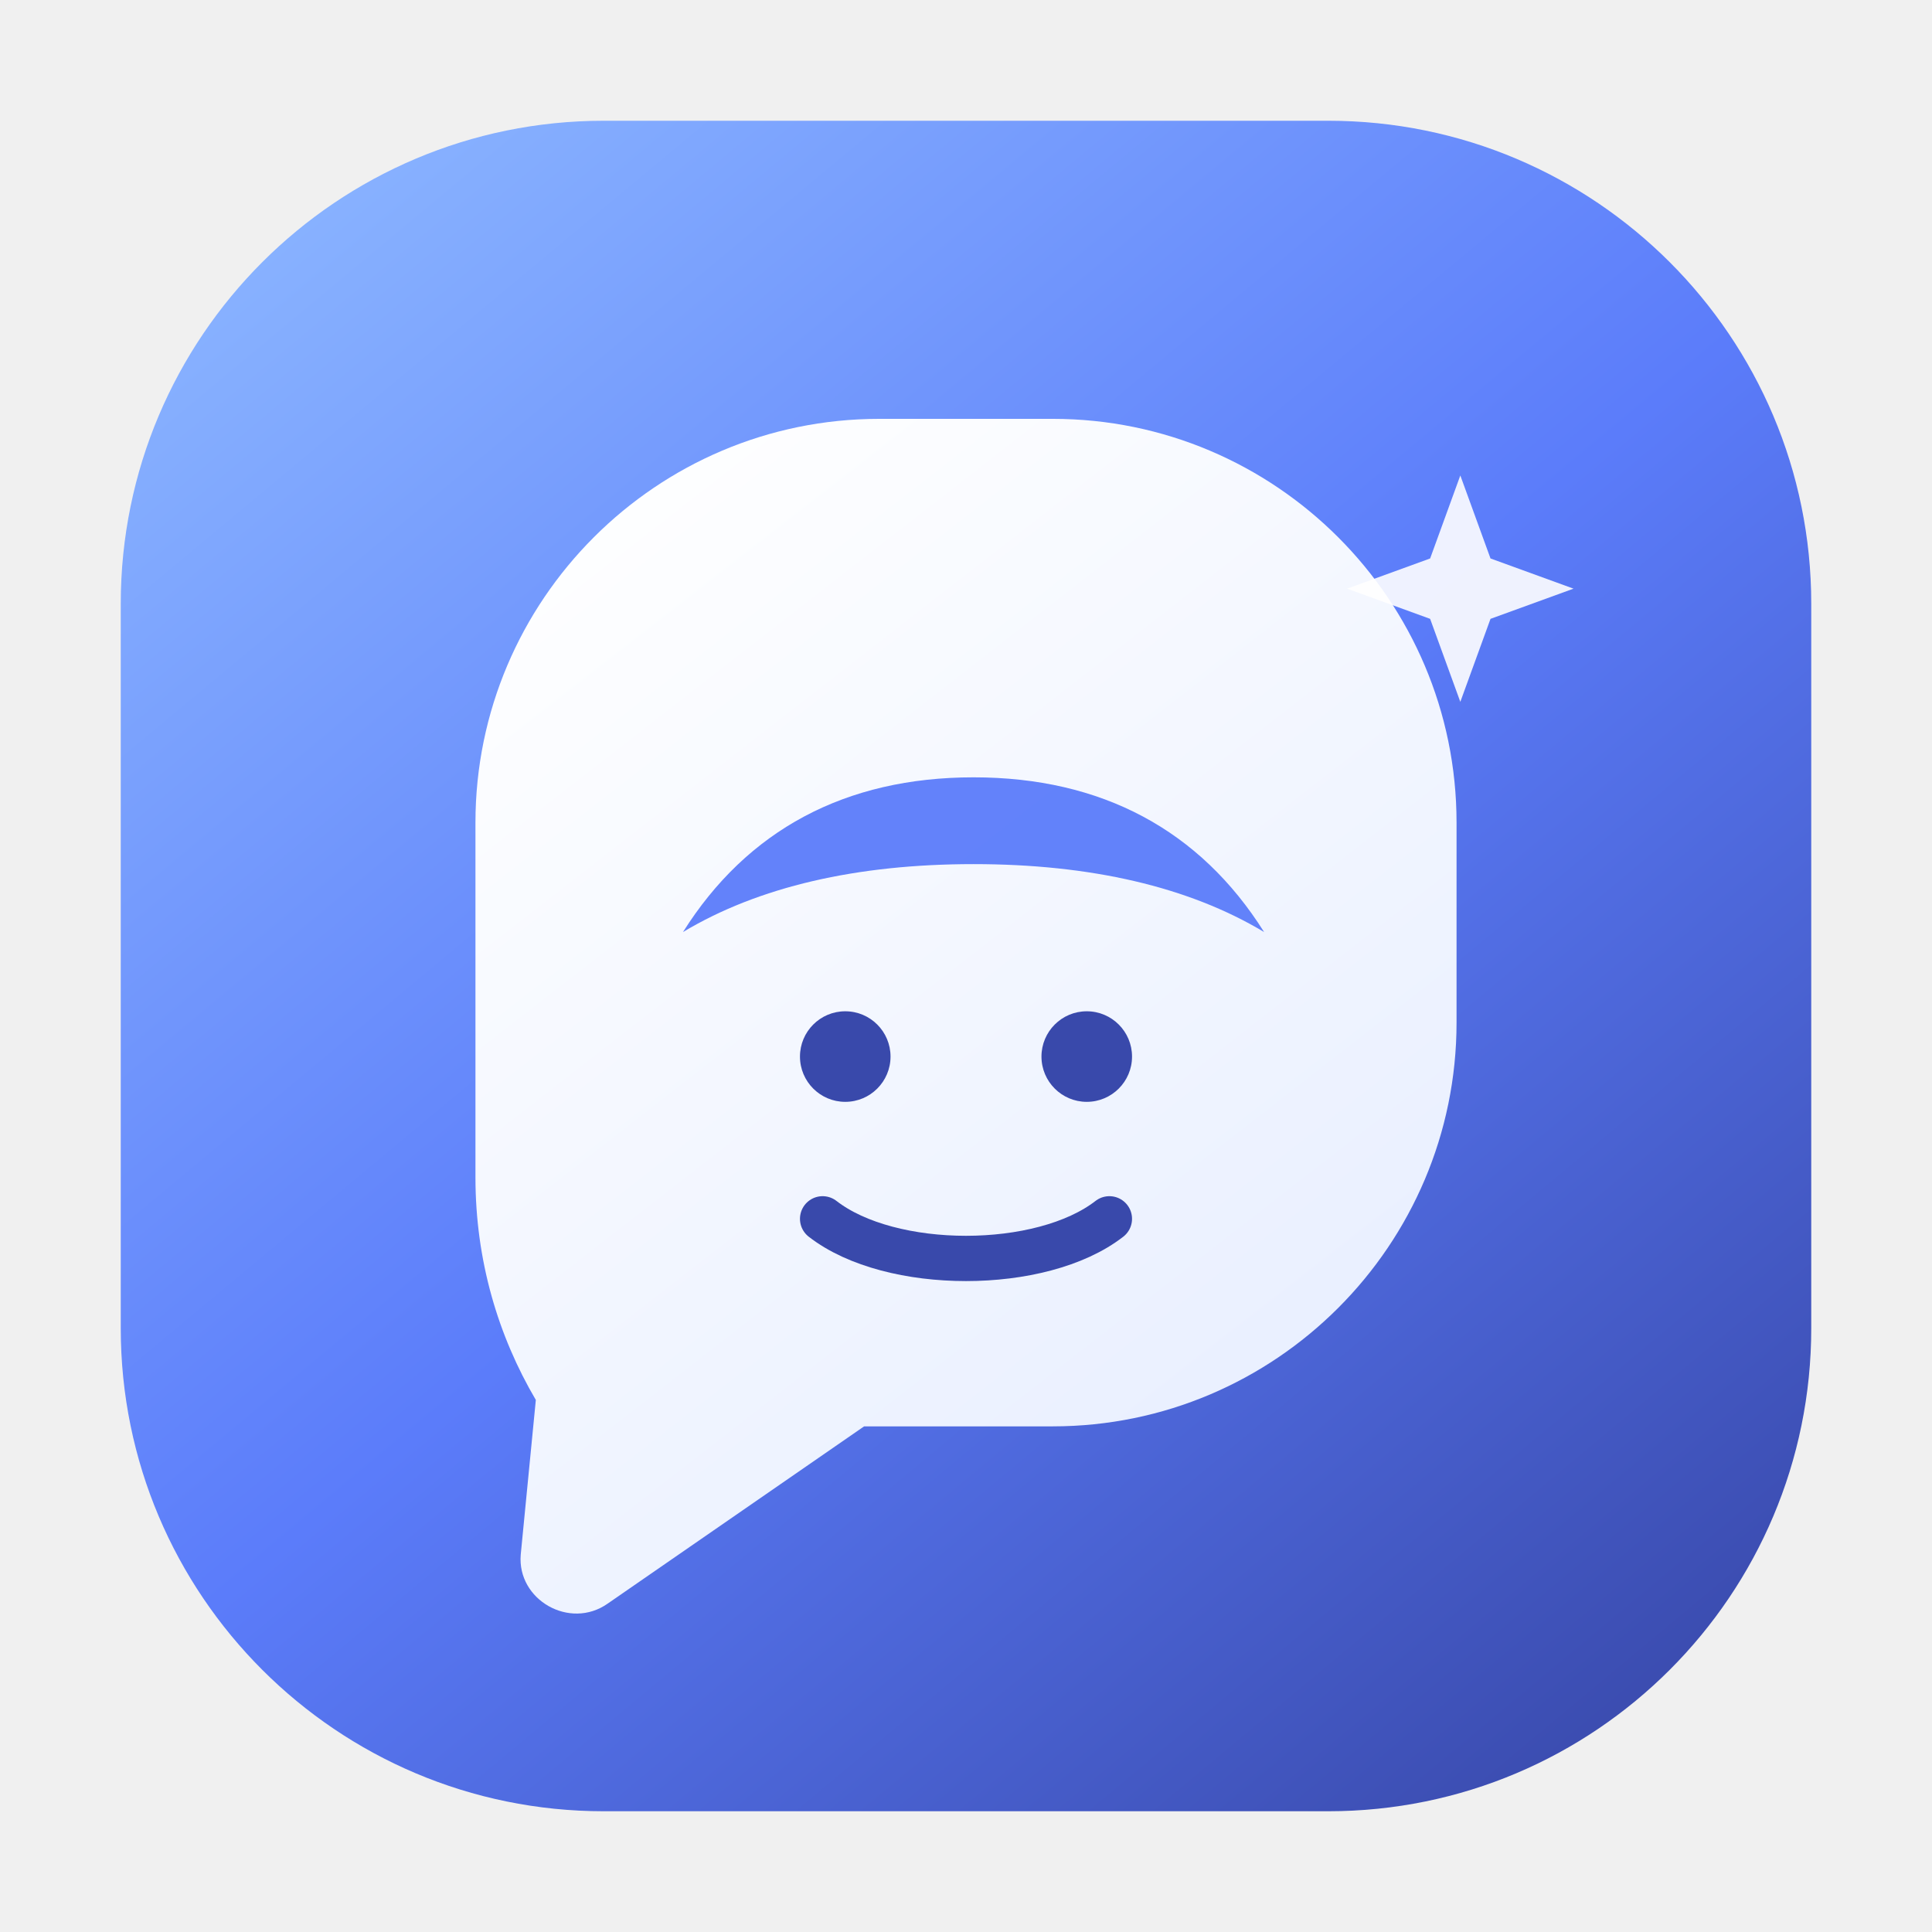
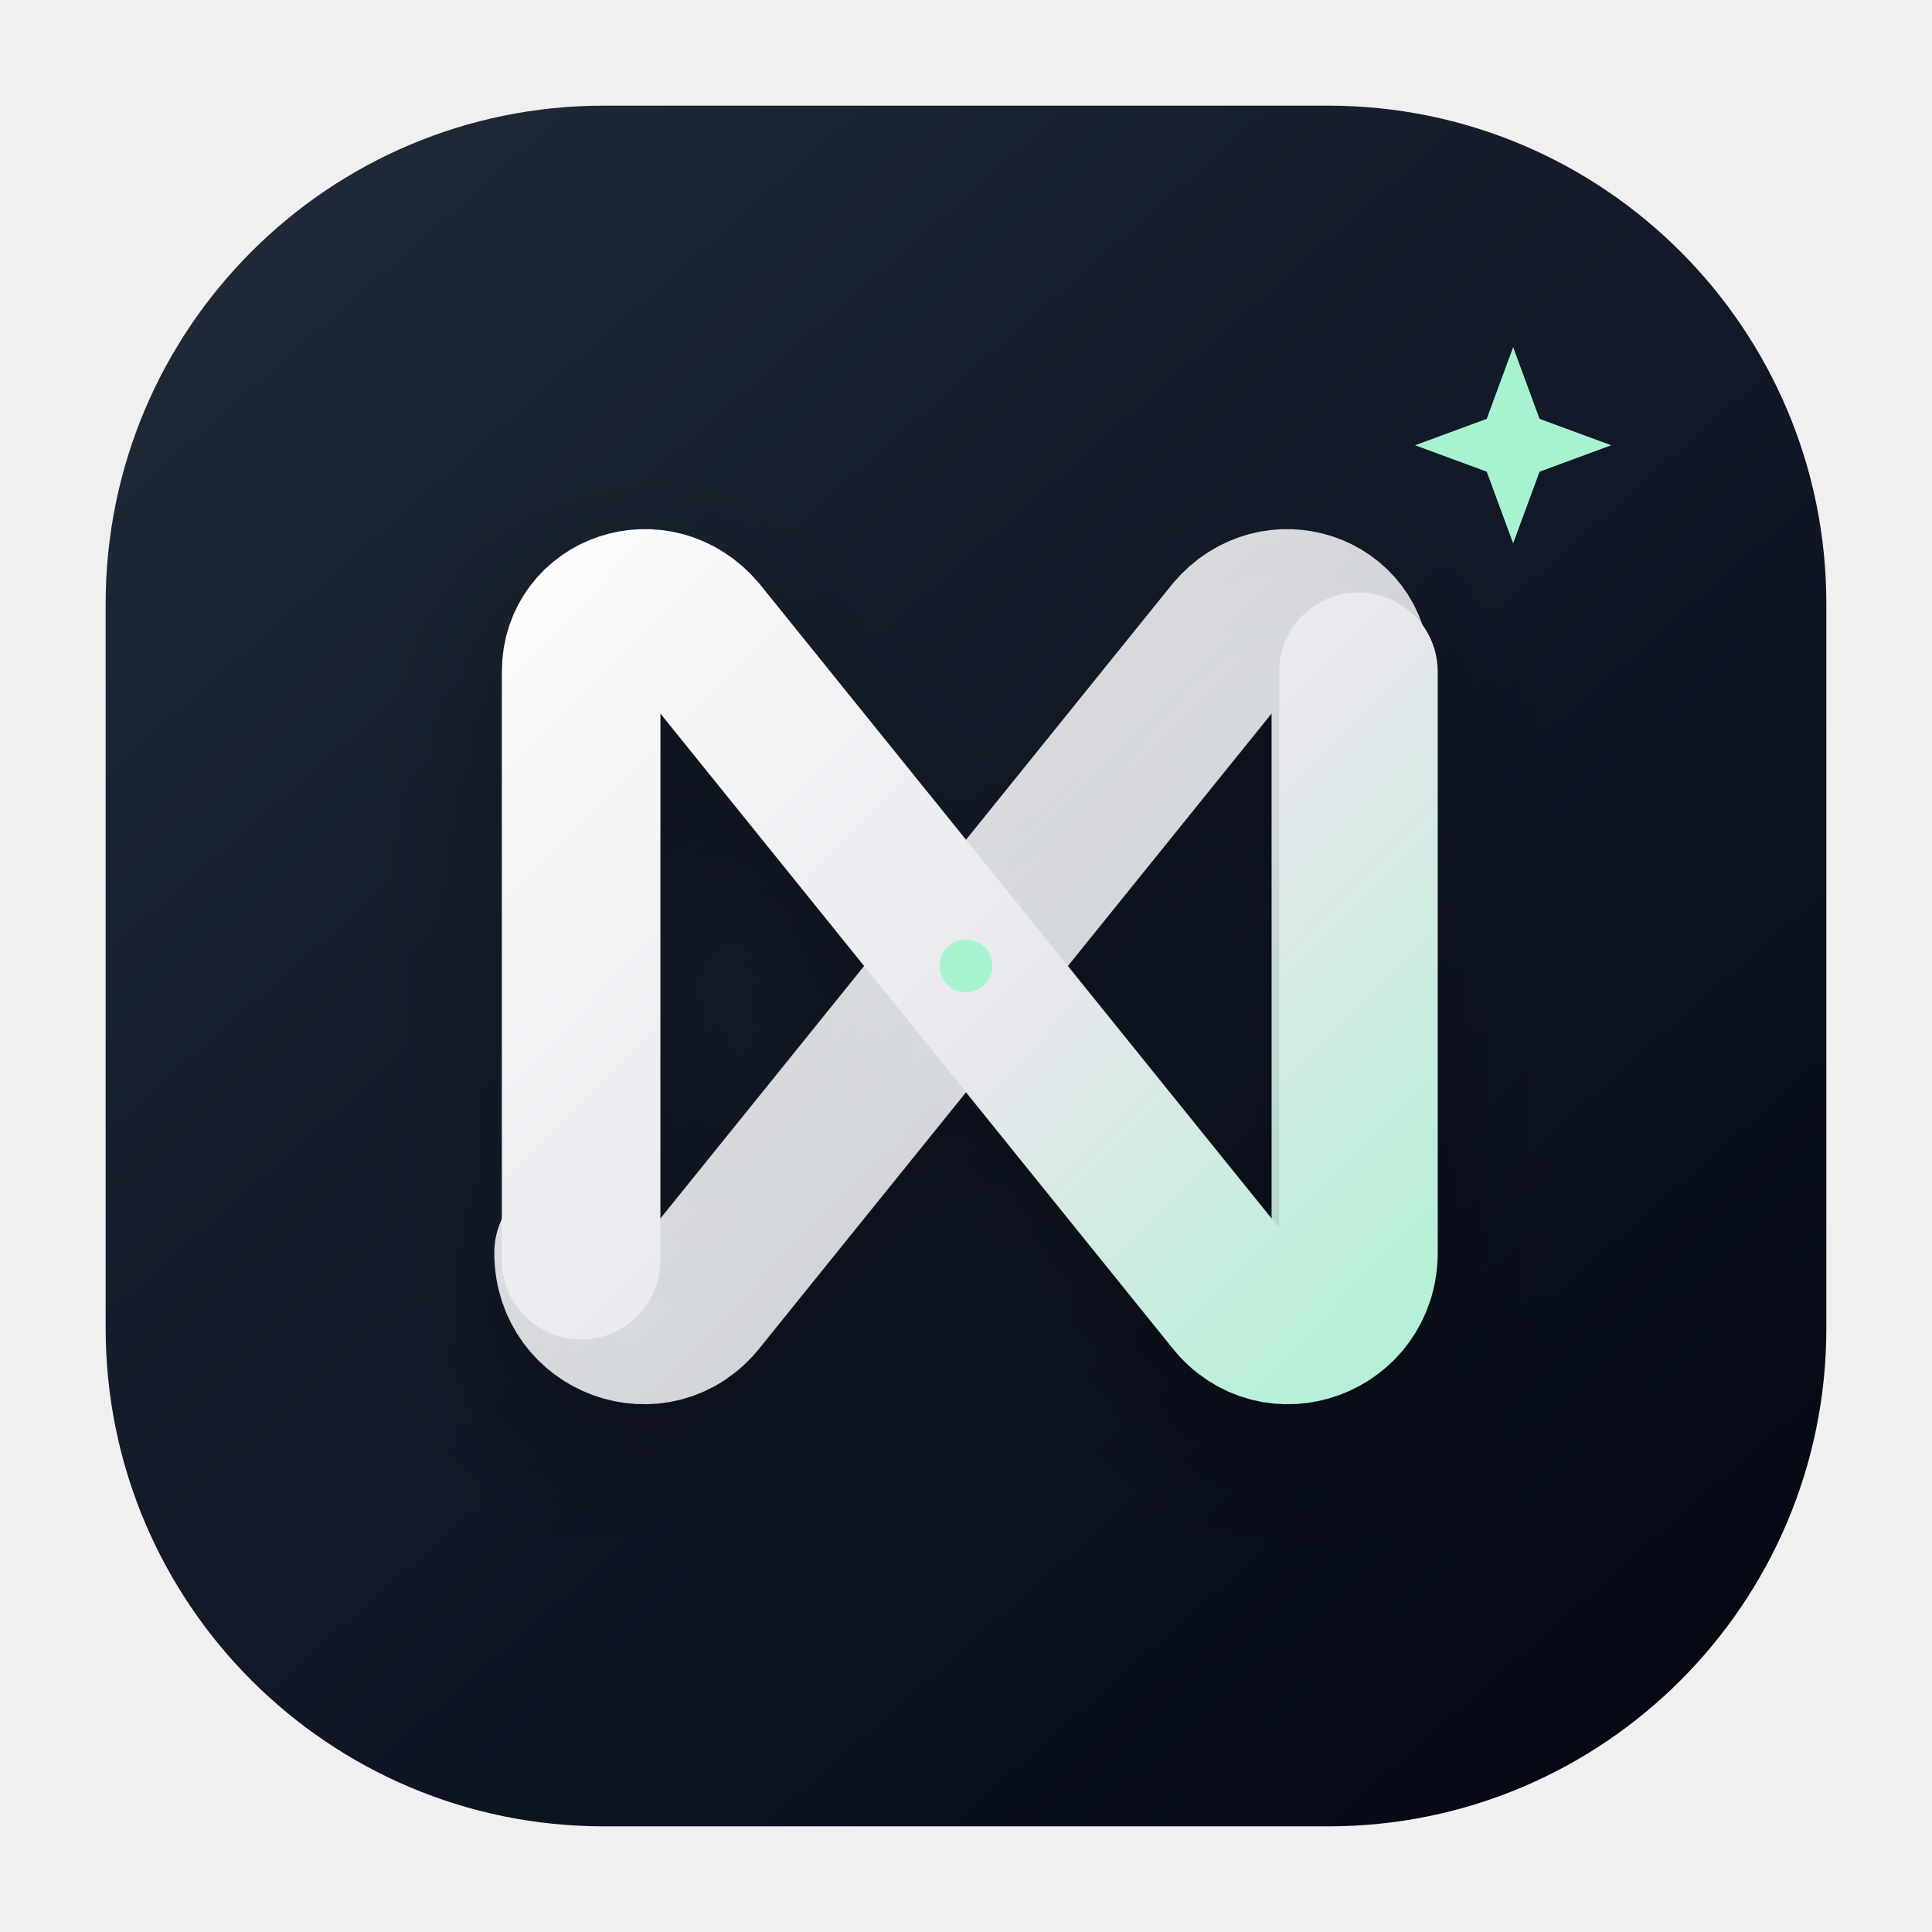
<svg xmlns="http://www.w3.org/2000/svg" viewBox="0 0 512 512">
  <defs>
-     <linearGradient id="bg" x1="80" y1="40" x2="440" y2="472" gradientUnits="userSpaceOnUse">
-       <stop stop-color="#8AB4FF" />
-       <stop offset="0.5" stop-color="#5B7CFA" />
-       <stop offset="1" stop-color="#3949AB" />
+     <linearGradient id="bg" x1="70" y1="40" x2="450" y2="472" gradientUnits="userSpaceOnUse">
+       <stop stop-color="#1F2937" />
+       <stop offset="0.52" stop-color="#111827" />
+       <stop offset="1" stop-color="#030712" />
    </linearGradient>
-     <linearGradient id="face" x1="150" y1="120" x2="360" y2="390" gradientUnits="userSpaceOnUse">
+     <linearGradient id="mark" x1="128" y1="132" x2="390" y2="390" gradientUnits="userSpaceOnUse">
      <stop stop-color="#FFFFFF" />
-       <stop offset="1" stop-color="#E7EEFF" />
+       <stop offset="0.55" stop-color="#E5E7EB" />
+       <stop offset="1" stop-color="#A7F3D0" />
    </linearGradient>
+     <filter id="shadow" x="-30%" y="-30%" width="160%" height="160%">
+       <feDropShadow dx="0" dy="16" stdDeviation="18" flood-opacity="0.35" />
+     </filter>
  </defs>
-   <rect x="32" y="32" width="448" height="448" rx="128" fill="url(#bg)" />
-   <path d="M126 218c0-59 48-107 107-107h46c59 0 107 48 107 107v53c0 59-48 107-107 107h-50l-68 47c-10 7-24-1-23-13l4-41c-10-17-16-37-16-59z" fill="url(#face)" />
-   <path d="M181 247c17-27 43-41 77-41s60 14 77 41c-20-12-46-18-77-18s-57 6-77 18z" fill="#5B7CFA" opacity=".95" />
-   <circle cx="224" cy="280" r="12" fill="#3949AB" />
-   <circle cx="288" cy="280" r="12" fill="#3949AB" />
-   <path d="M218 323c18 14 58 14 76 0" fill="none" stroke="#3949AB" stroke-width="12" stroke-linecap="round" />
-   <path d="M387 126l8 22 22 8-22 8-8 22-8-22-22-8 22-8z" fill="#FFFFFF" opacity=".9" />
+   <rect x="28" y="28" width="456" height="456" rx="132" fill="url(#bg)" />
+   <g fill="none" stroke="url(#mark)" stroke-width="42" stroke-linecap="round" stroke-linejoin="round" filter="url(#shadow)">
+     <path d="M154 334V178c0-16 20-23 31-10l142 176c11 14 33 6 33-12V178" />
+     <path d="M358 334V178c0-16-20-23-31-10L185 344c-11 14-33 6-33-12" opacity="0.9" />
+   </g>
+   <circle cx="256" cy="256" r="7" fill="#A7F3D0" />
+   <path d="M401 92l7 19 19 7-19 7-7 19-7-19-19-7 19-7z" fill="#A7F3D0" />
</svg>
